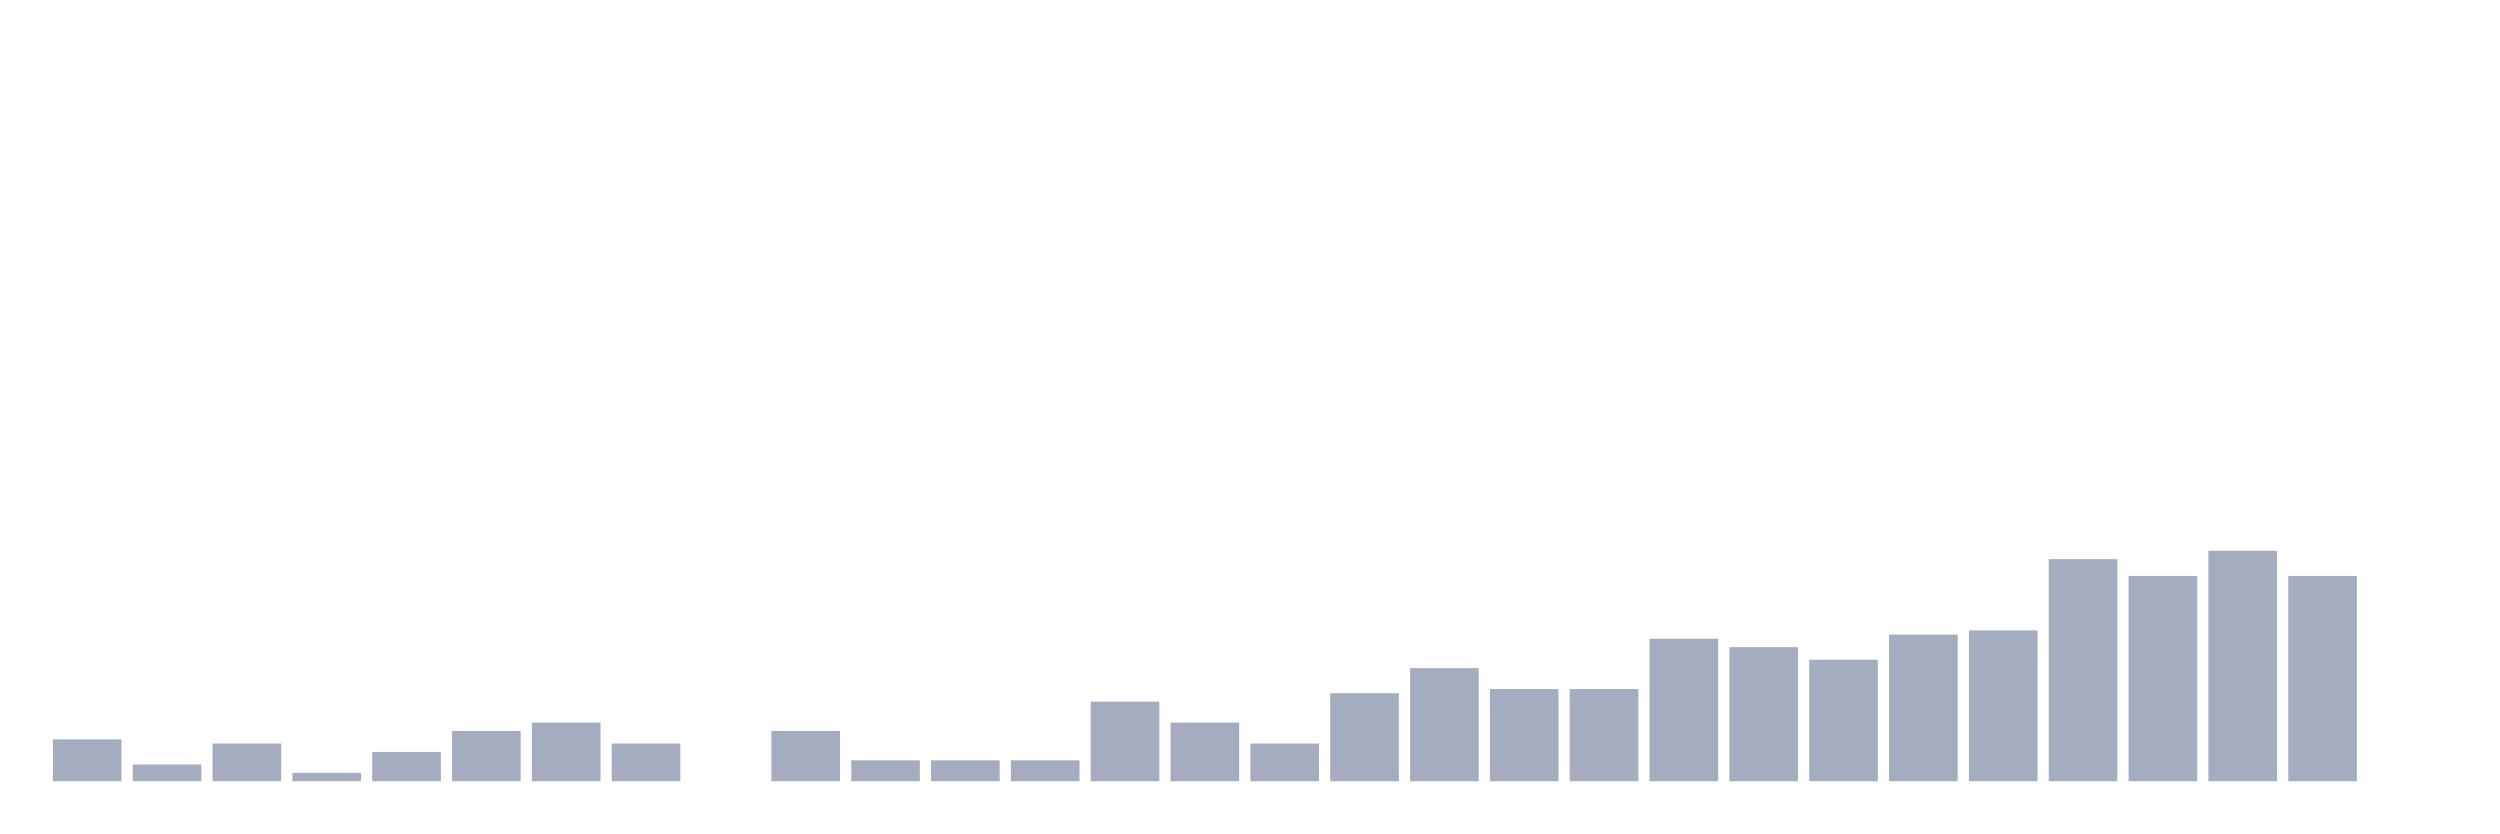
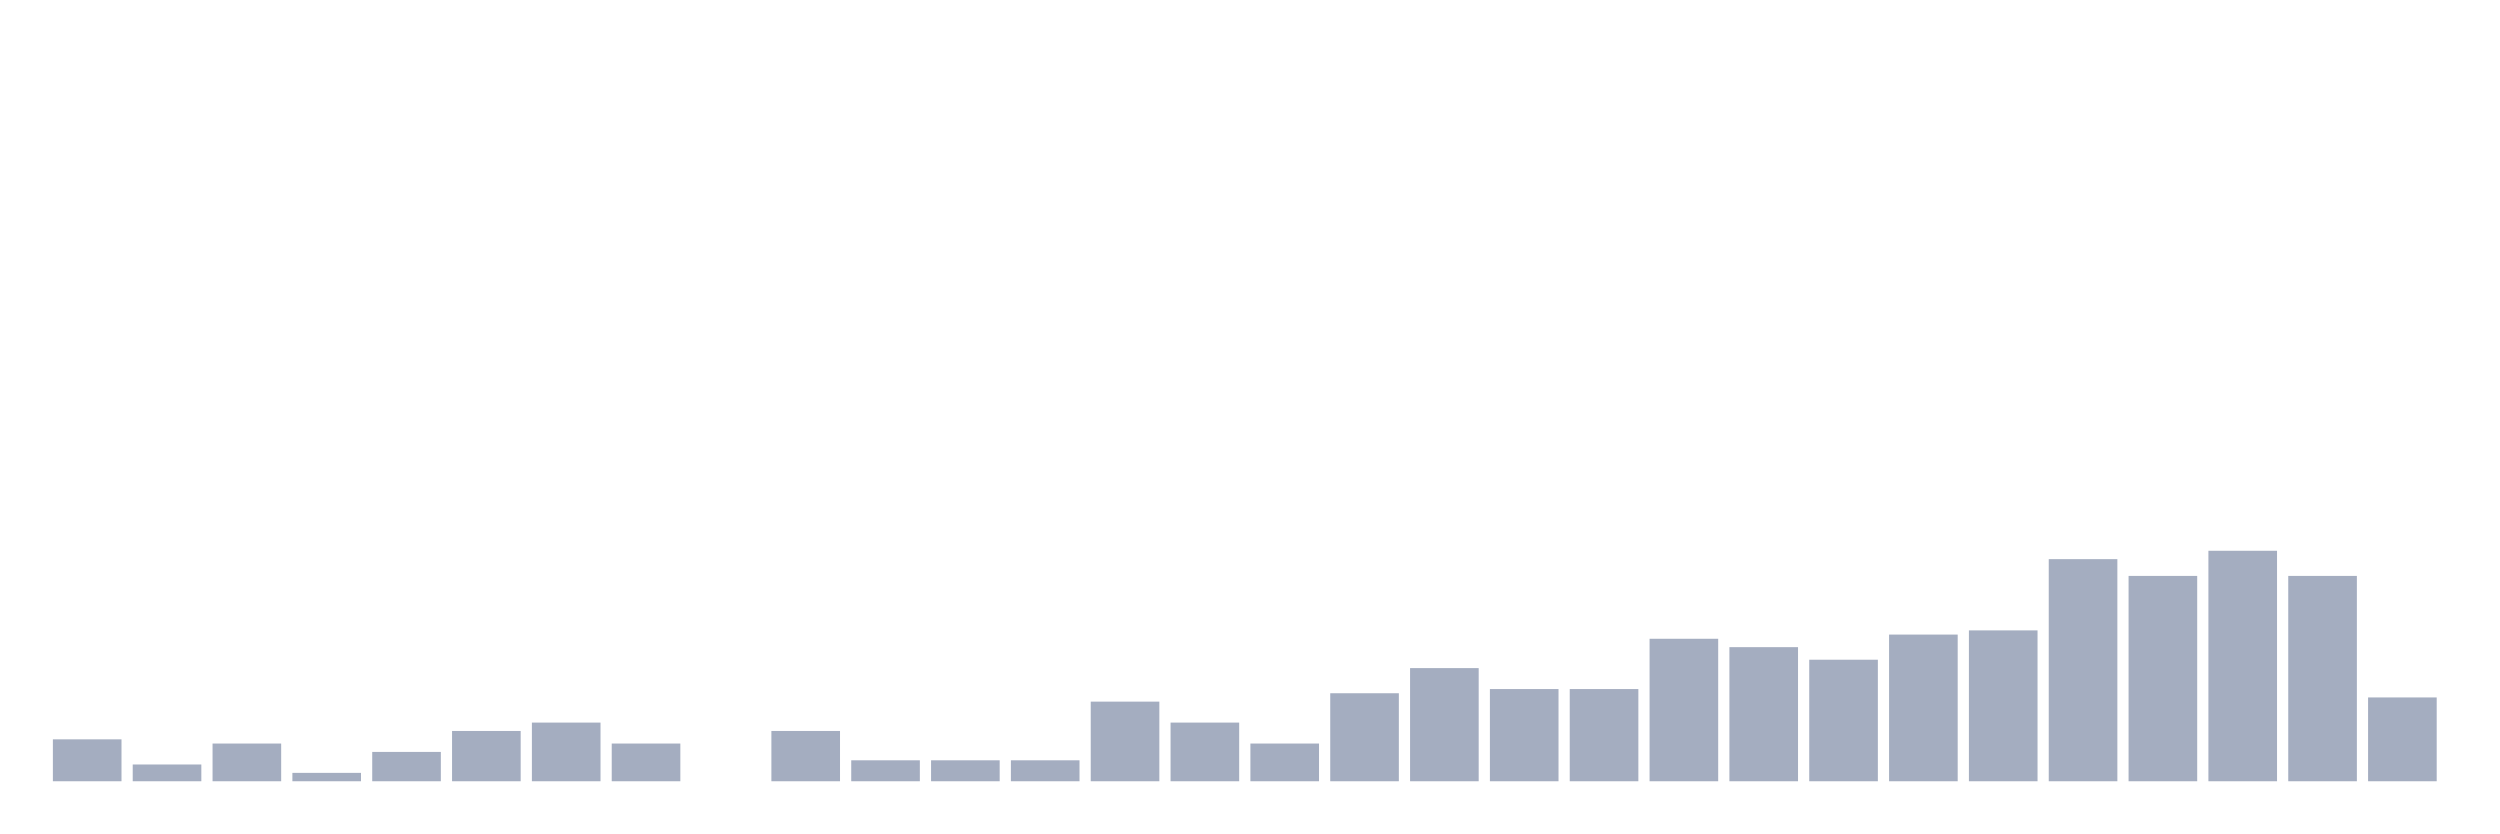
<svg xmlns="http://www.w3.org/2000/svg" viewBox="0 0 480 160">
  <g transform="translate(10,10)">
    <rect class="bar" x="0.153" width="13.175" y="131.954" height="8.046" fill="rgb(164,173,192)" />
    <rect class="bar" x="15.482" width="13.175" y="136.782" height="3.218" fill="rgb(164,173,192)" />
    <rect class="bar" x="30.81" width="13.175" y="132.759" height="7.241" fill="rgb(164,173,192)" />
    <rect class="bar" x="46.138" width="13.175" y="138.391" height="1.609" fill="rgb(164,173,192)" />
    <rect class="bar" x="61.466" width="13.175" y="134.368" height="5.632" fill="rgb(164,173,192)" />
    <rect class="bar" x="76.794" width="13.175" y="130.345" height="9.655" fill="rgb(164,173,192)" />
    <rect class="bar" x="92.123" width="13.175" y="128.736" height="11.264" fill="rgb(164,173,192)" />
    <rect class="bar" x="107.451" width="13.175" y="132.759" height="7.241" fill="rgb(164,173,192)" />
    <rect class="bar" x="122.779" width="13.175" y="140" height="0" fill="rgb(164,173,192)" />
    <rect class="bar" x="138.107" width="13.175" y="130.345" height="9.655" fill="rgb(164,173,192)" />
    <rect class="bar" x="153.436" width="13.175" y="135.977" height="4.023" fill="rgb(164,173,192)" />
    <rect class="bar" x="168.764" width="13.175" y="135.977" height="4.023" fill="rgb(164,173,192)" />
    <rect class="bar" x="184.092" width="13.175" y="135.977" height="4.023" fill="rgb(164,173,192)" />
    <rect class="bar" x="199.42" width="13.175" y="124.713" height="15.287" fill="rgb(164,173,192)" />
    <rect class="bar" x="214.748" width="13.175" y="128.736" height="11.264" fill="rgb(164,173,192)" />
    <rect class="bar" x="230.077" width="13.175" y="132.759" height="7.241" fill="rgb(164,173,192)" />
    <rect class="bar" x="245.405" width="13.175" y="123.103" height="16.897" fill="rgb(164,173,192)" />
    <rect class="bar" x="260.733" width="13.175" y="118.276" height="21.724" fill="rgb(164,173,192)" />
    <rect class="bar" x="276.061" width="13.175" y="122.299" height="17.701" fill="rgb(164,173,192)" />
    <rect class="bar" x="291.39" width="13.175" y="122.299" height="17.701" fill="rgb(164,173,192)" />
    <rect class="bar" x="306.718" width="13.175" y="112.644" height="27.356" fill="rgb(164,173,192)" />
    <rect class="bar" x="322.046" width="13.175" y="114.253" height="25.747" fill="rgb(164,173,192)" />
    <rect class="bar" x="337.374" width="13.175" y="116.667" height="23.333" fill="rgb(164,173,192)" />
    <rect class="bar" x="352.702" width="13.175" y="111.839" height="28.161" fill="rgb(164,173,192)" />
    <rect class="bar" x="368.031" width="13.175" y="111.034" height="28.966" fill="rgb(164,173,192)" />
    <rect class="bar" x="383.359" width="13.175" y="97.356" height="42.644" fill="rgb(164,173,192)" />
    <rect class="bar" x="398.687" width="13.175" y="100.575" height="39.425" fill="rgb(164,173,192)" />
    <rect class="bar" x="414.015" width="13.175" y="95.747" height="44.253" fill="rgb(164,173,192)" />
    <rect class="bar" x="429.344" width="13.175" y="100.575" height="39.425" fill="rgb(164,173,192)" />
-     <rect class="bar" x="444.672" width="13.175" y="140" height="0" fill="rgb(164,173,192)" />
+     <rect class="bar" x="444.672" width="13.175" y="123.908" height="16.092" fill="rgb(164,173,192)" />
  </g>
</svg>
